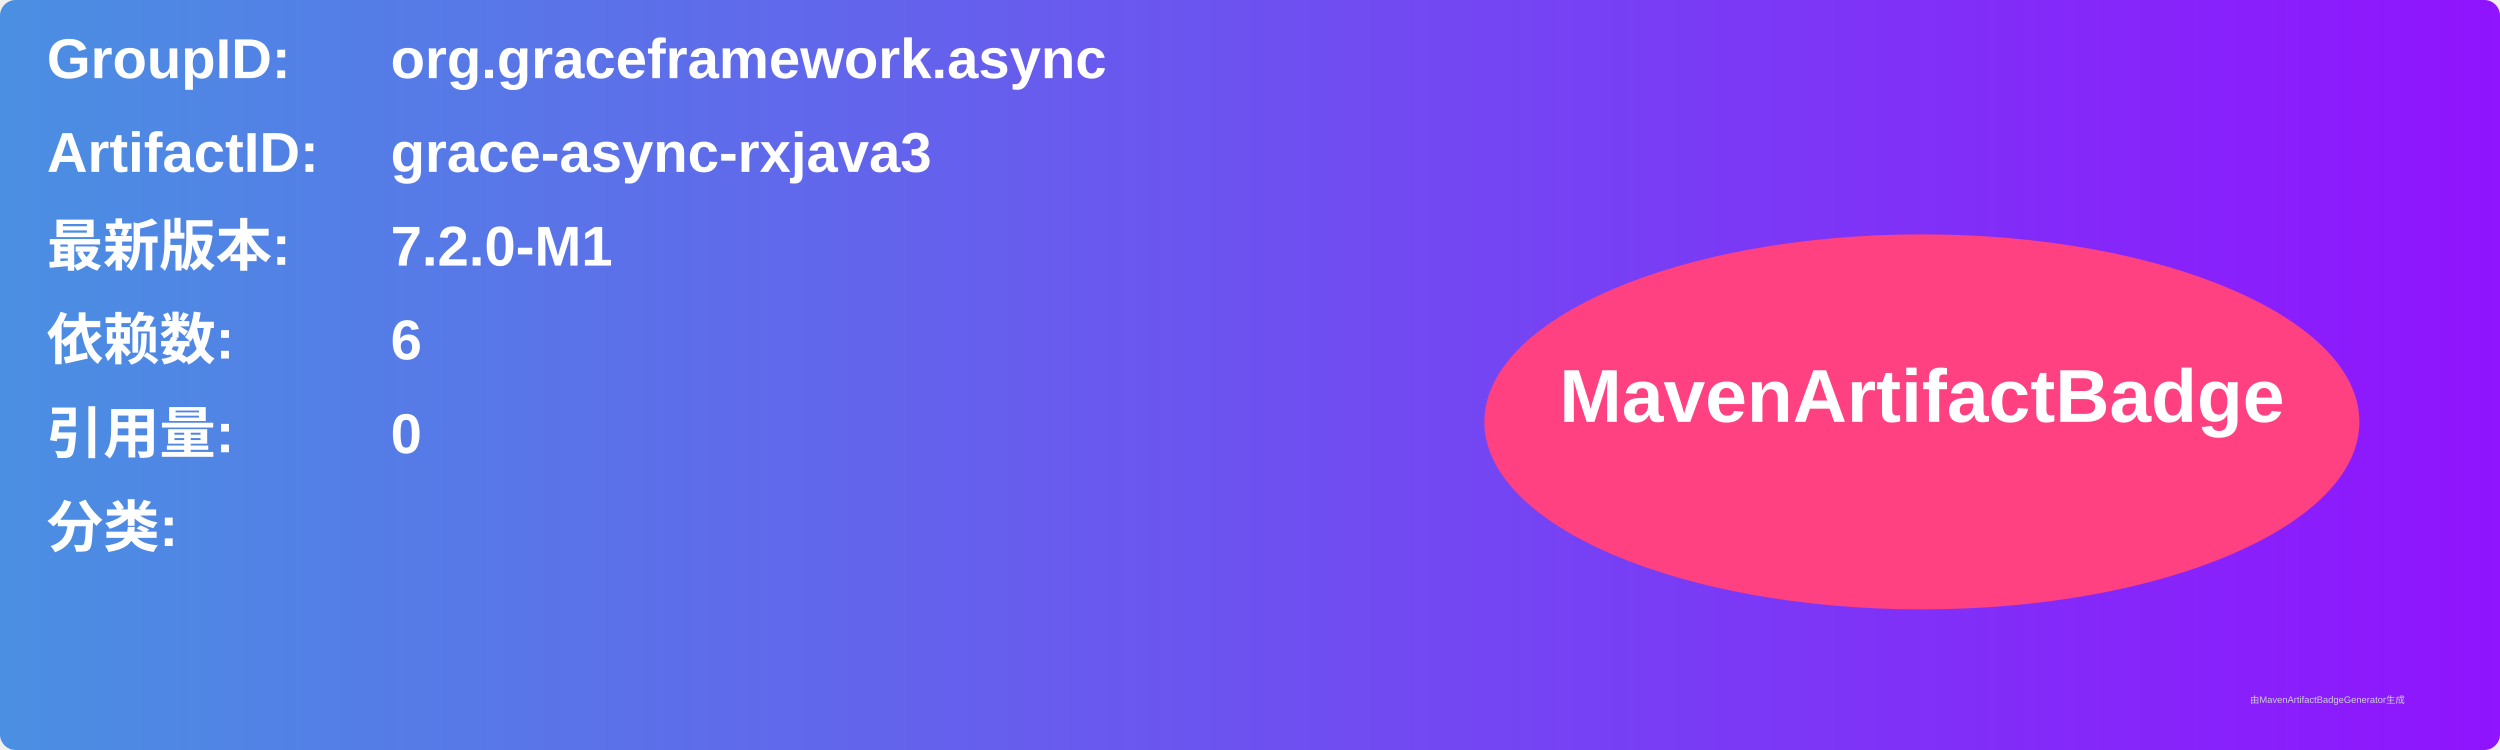
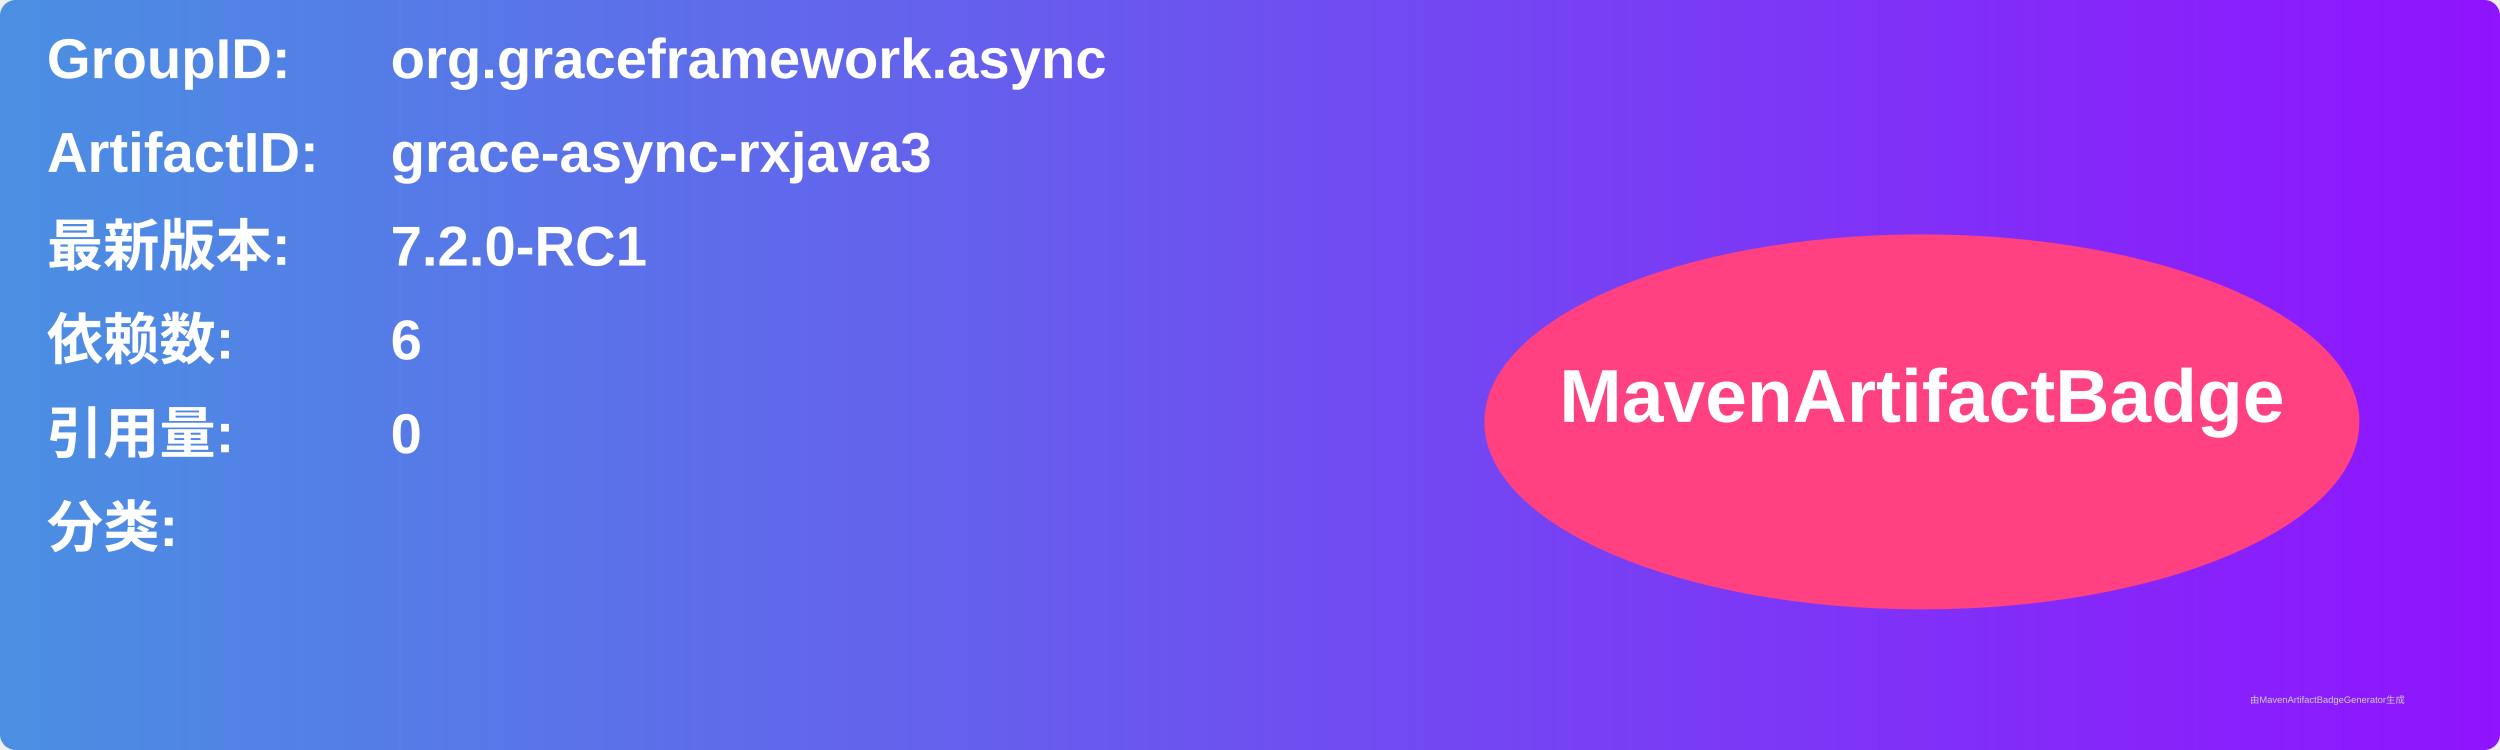
<svg xmlns="http://www.w3.org/2000/svg" width="800" height="240" viewBox="0 0 800 240">
  <linearGradient id="grad" x1="0%" y1="0%" x2="100%" y2="0%">
    <stop offset="0%" stop-color="#4a90e2" />
    <stop offset="100%" stop-color="#9013fe" />
  </linearGradient>
  <rect width="100%" height="100%" rx="5" ry="5" fill="url(#grad)" />
  <g transform="translate(15, 15)">
    <text x="0" y="10" font-family="Arial" font-size="18" fill="white" font-weight="bold" width="260">GroupID:</text>
    <text x="110" y="10" font-family="Arial" font-size="18" fill="white" font-weight="bold" width="460">org.graceframework.async</text>
    <text x="0" y="40" font-family="Arial" font-size="18" fill="white" font-weight="bold" width="260">ArtifactID:</text>
    <text x="110" y="40" font-family="Arial" font-size="18" fill="white" font-weight="bold" width="460">grace-async-rxjava3</text>
    <text x="0" y="70" font-family="Arial" font-size="18" fill="white" font-weight="bold">最新版本:</text>
    <text x="110" y="70" font-family="Arial" font-size="18" fill="white" font-weight="bold">
-       <tspan font-weight="bold">7.2.0-M1</tspan>
+       <tspan font-weight="bold">7.2.0-RC1</tspan>
    </text>
    <text x="0" y="100" font-family="Arial" font-size="18" fill="white" font-weight="bold">依赖数: </text>
    <text x="110" y="100" font-family="Arial" font-size="18" fill="white">
      <tspan font-weight="bold">6</tspan>
    </text>
    <text x="0" y="130" font-family="Arial" font-size="18" fill="white" font-weight="bold">引用量: </text>
    <text x="110" y="130" font-family="Arial" font-size="18" fill="white">
      <tspan font-weight="bold">0</tspan>
    </text>
    <text x="0" y="160" font-family="Arial" font-size="18" fill="white" font-weight="bold">分类:</text>
    <text x="10" y="190" font-family="Arial" font-size="10" fill="white">
      <tspan font-weight="bold" />
    </text>
    <ellipse cx="600" cy="120" rx="140" ry="60" fill="#ff4081" />
    <text x="600" y="120" text-anchor="middle" font-family="Arial" font-size="24" fill="white" font-weight="bold">MavenArtifactBadge</text>
  </g>
  <text x="720" y="225" font-family="Arial" font-size="3" fill="#d0d0d0">由MavenArtifactBadgeGenerator生成</text>
</svg>
